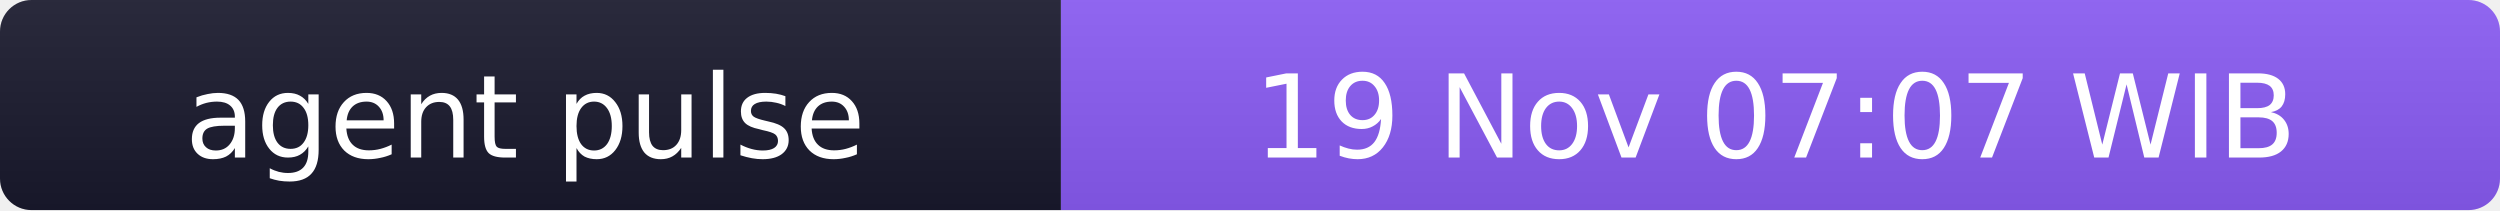
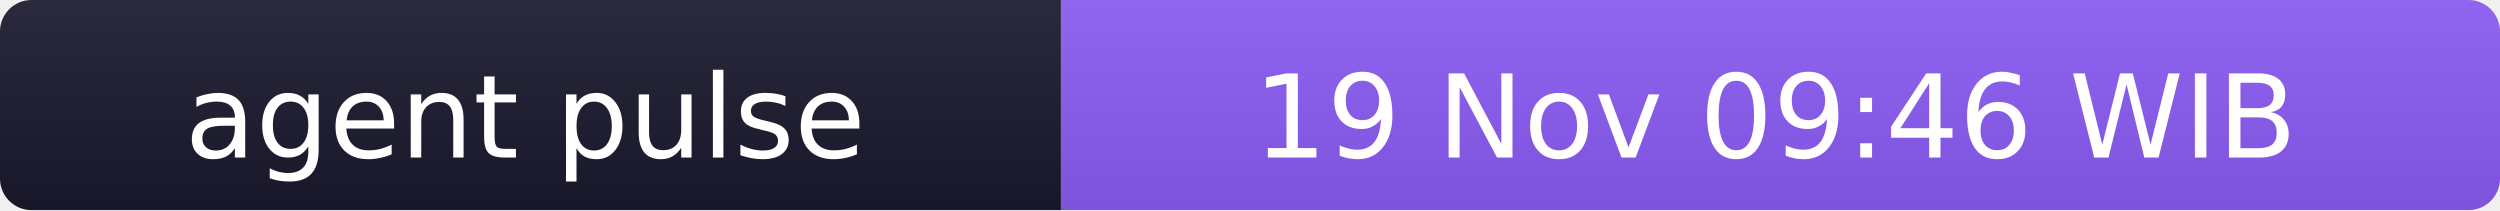
- <svg xmlns="http://www.w3.org/2000/svg" width="238" height="20" role="img" aria-label="agent pulse: 19 Nov 07:07 WIB">
+ <svg xmlns="http://www.w3.org/2000/svg" width="238" height="20" role="img" aria-label="agent pulse: 19 Nov 09:46 WIB">
  <linearGradient id="s" x2="0" y2="100%">
    <stop offset="0" stop-color="#bbb" stop-opacity=".1" />
    <stop offset="1" stop-opacity=".1" />
  </linearGradient>
  <clipPath id="r">
    <rect width="238" height="20" rx="3" fill="#fff" />
  </clipPath>
  <g clip-path="url(#r)">
    <rect width="101" height="20" fill="#1a1a2e" />
    <rect x="101" width="137" height="20" fill="#8b5cf6" />
    <rect width="238" height="20" fill="url(#s)" />
  </g>
  <g fill="#fff" text-anchor="middle" font-family="Verdana,Geneva,DejaVu Sans,sans-serif" font-size="11">
    <text x="50" y="15">agent pulse</text>
-     <text x="169" y="15">19 Nov 07:07 WIB</text>
+     <text x="169" y="15">19 Nov 09:46 WIB</text>
  </g>
</svg>
